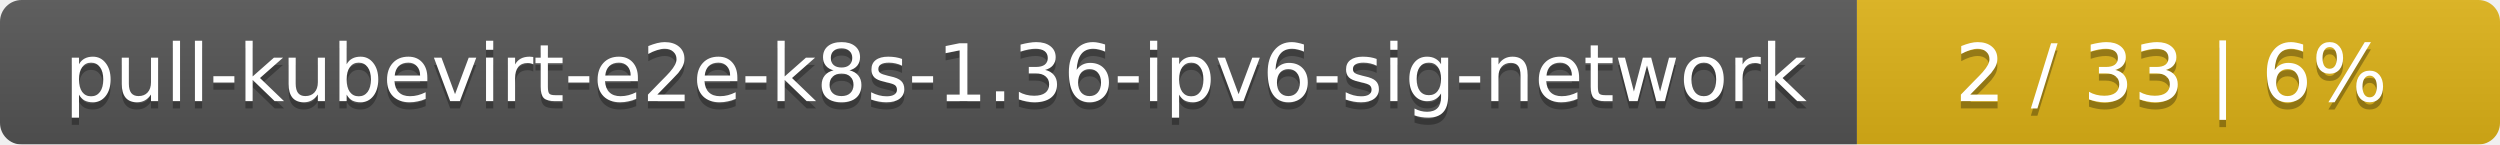
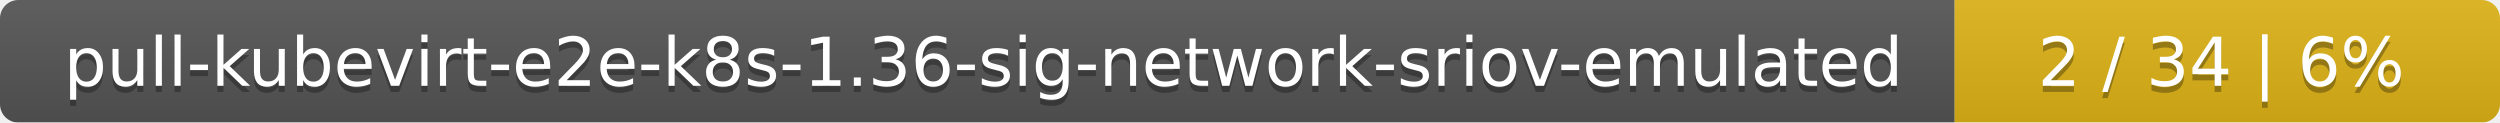
- <svg xmlns="http://www.w3.org/2000/svg" width="346" height="20">
+ <svg xmlns="http://www.w3.org/2000/svg" width="408" height="20">
  <linearGradient id="smooth" x2="0" y2="100%">
    <stop offset="0" stop-color="#bbb" stop-opacity=".1" />
    <stop offset="1" stop-opacity=".1" />
  </linearGradient>
  <mask id="round">
-     <rect width="346" height="20" rx="3" fill="#fff" />
+     <rect width="408" height="20" rx="3" fill="#fff" />
  </mask>
  <g mask="url(#round)">
-     <rect width="257" height="20" fill="#555" />
-     <rect x="257" width="89" height="20" fill="#dfb317" />
-     <rect width="346" height="20" fill="url(#smooth)" />
+     <rect width="319" height="20" fill="#555" />
+     <rect x="319" width="89" height="20" fill="#dfb317" />
+     <rect width="408" height="20" fill="url(#smooth)" />
  </g>
  <g fill="#fff" text-anchor="middle" font-family="DejaVu Sans,Verdana,Geneva,sans-serif" font-size="11">
-     <text x="129.5" y="15" fill="#010101" fill-opacity=".3">pull-kubevirt-e2e-k8s-1.36-ipv6-sig-network</text>
-     <text x="129.5" y="14">pull-kubevirt-e2e-k8s-1.36-ipv6-sig-network</text>
-     <text x="300.5" y="15" fill="#010101" fill-opacity=".3">2 / 33    |    6%</text>
-     <text x="300.5" y="14">2 / 33    |    6%</text>
+     <text x="160.5" y="15" fill="#010101" fill-opacity=".3">pull-kubevirt-e2e-k8s-1.36-sig-network-sriov-emulated</text>
+     <text x="160.5" y="14">pull-kubevirt-e2e-k8s-1.36-sig-network-sriov-emulated</text>
+     <text x="362.5" y="15" fill="#010101" fill-opacity=".3">2 / 34    |    6%</text>
+     <text x="362.5" y="14">2 / 34    |    6%</text>
  </g>
</svg>
